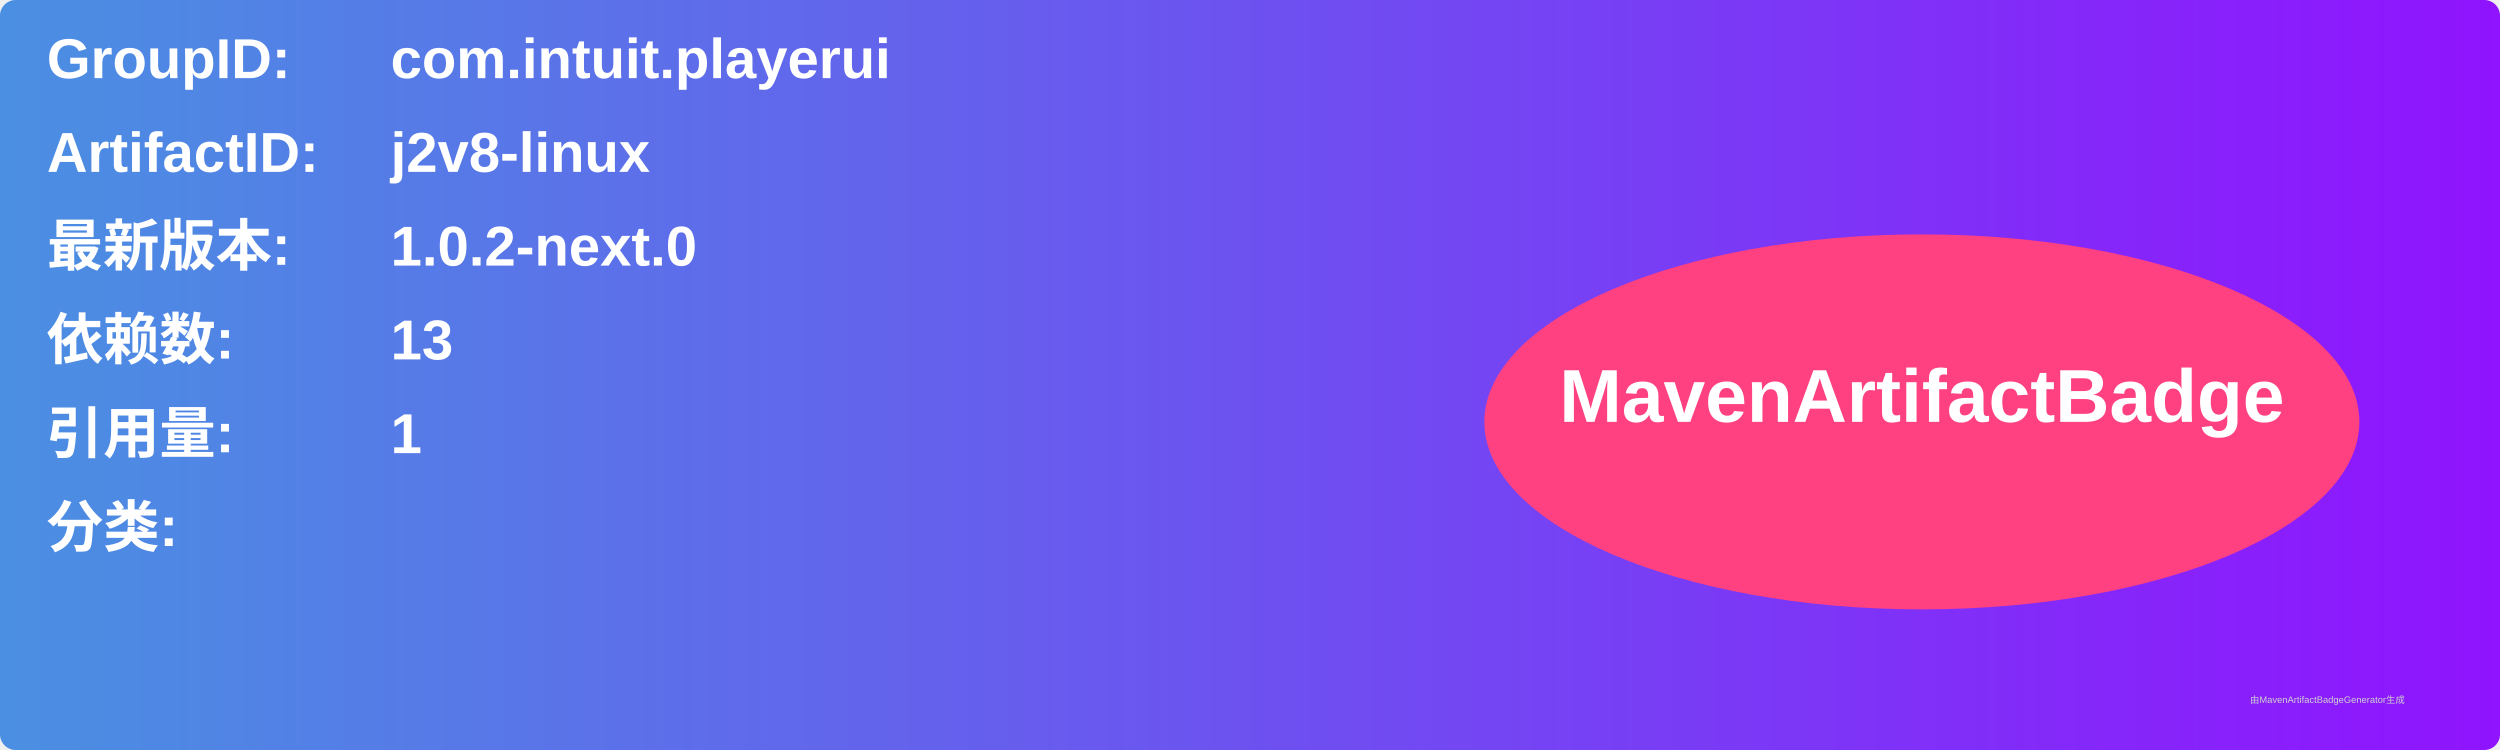
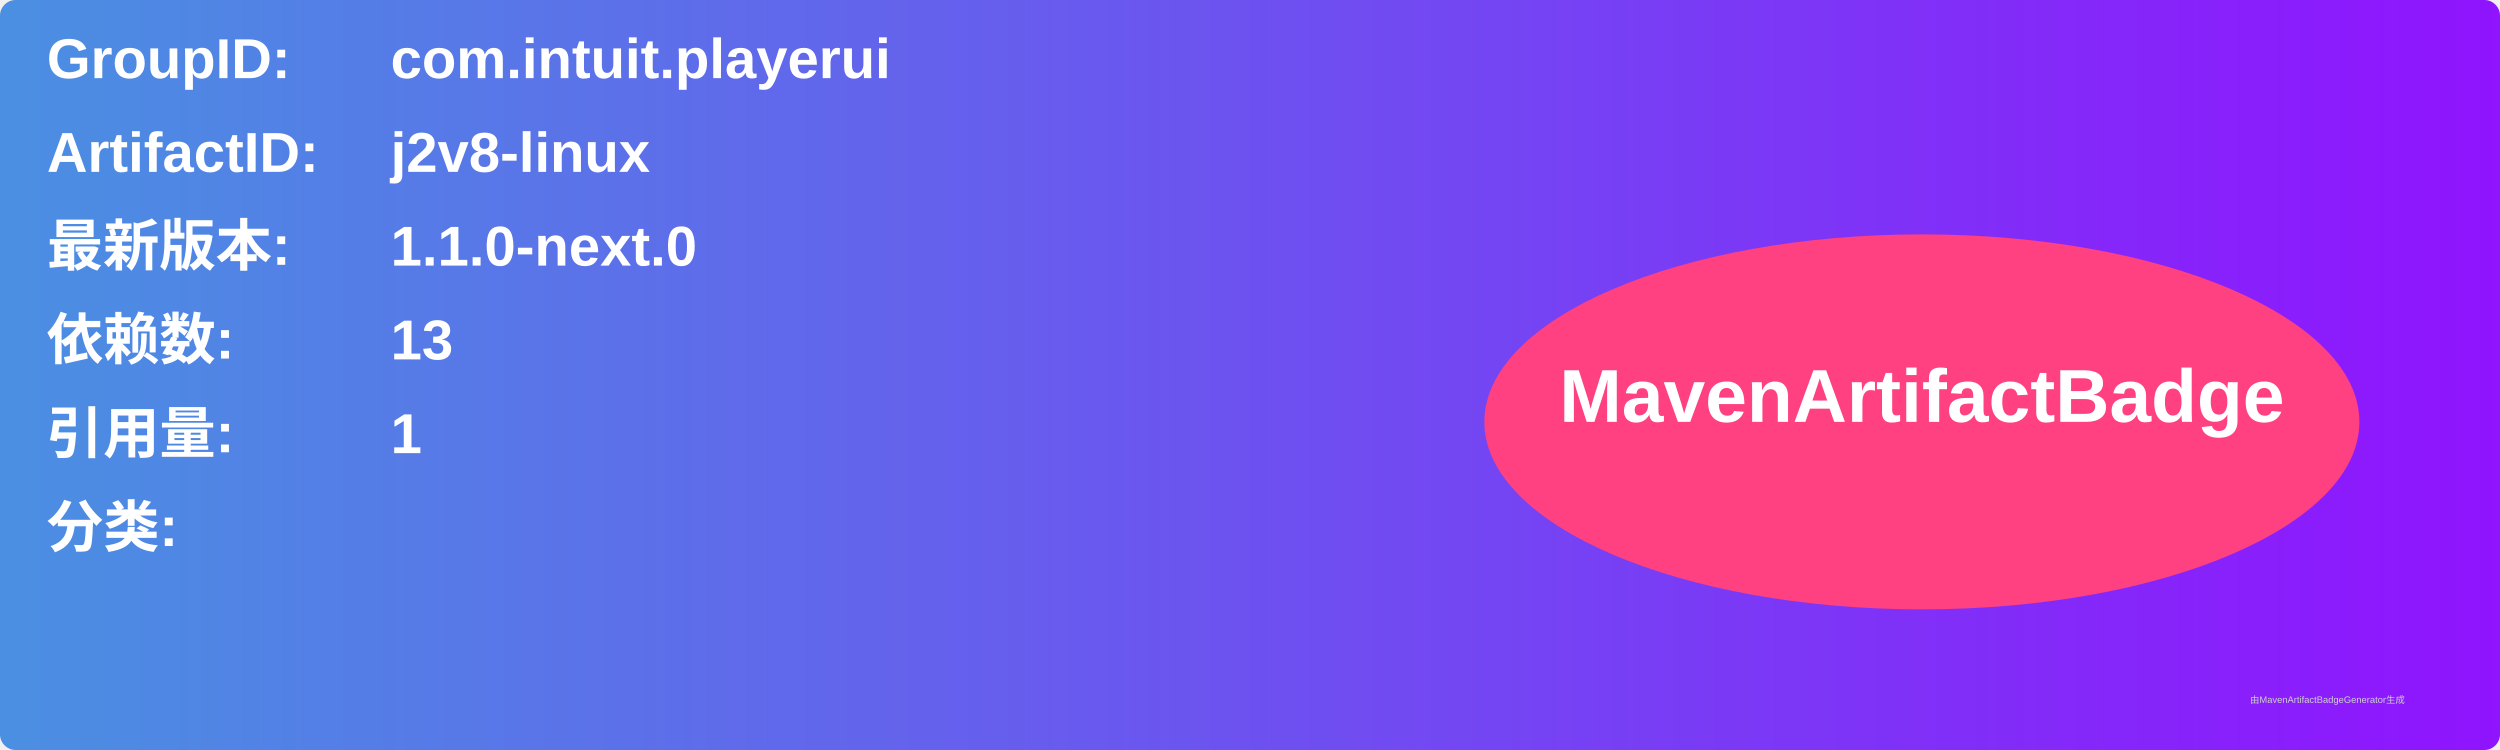
<svg xmlns="http://www.w3.org/2000/svg" width="800" height="240" viewBox="0 0 800 240">
  <linearGradient id="grad" x1="0%" y1="0%" x2="100%" y2="0%">
    <stop offset="0%" stop-color="#4a90e2" />
    <stop offset="100%" stop-color="#9013fe" />
  </linearGradient>
  <rect width="100%" height="100%" rx="5" ry="5" fill="url(#grad)" />
  <g transform="translate(15, 15)">
    <text x="0" y="10" font-family="Arial" font-size="18" fill="white" font-weight="bold" width="260">GroupID:</text>
    <text x="110" y="10" font-family="Arial" font-size="18" fill="white" font-weight="bold" width="460">com.intuit.playerui</text>
    <text x="0" y="40" font-family="Arial" font-size="18" fill="white" font-weight="bold" width="260">ArtifactID:</text>
    <text x="110" y="40" font-family="Arial" font-size="18" fill="white" font-weight="bold" width="460">j2v8-linux</text>
    <text x="0" y="70" font-family="Arial" font-size="18" fill="white" font-weight="bold">最新版本:</text>
    <text x="110" y="70" font-family="Arial" font-size="18" fill="white" font-weight="bold">
-       <tspan font-weight="bold">1.0.2-next.0</tspan>
+       <tspan font-weight="bold">1.1.0-next.0</tspan>
    </text>
    <text x="0" y="100" font-family="Arial" font-size="18" fill="white" font-weight="bold">依赖数: </text>
    <text x="110" y="100" font-family="Arial" font-size="18" fill="white">
      <tspan font-weight="bold">13</tspan>
    </text>
    <text x="0" y="130" font-family="Arial" font-size="18" fill="white" font-weight="bold">引用量: </text>
    <text x="110" y="130" font-family="Arial" font-size="18" fill="white">
      <tspan font-weight="bold">1</tspan>
    </text>
    <text x="0" y="160" font-family="Arial" font-size="18" fill="white" font-weight="bold">分类:</text>
    <text x="10" y="190" font-family="Arial" font-size="10" fill="white">
      <tspan font-weight="bold" />
    </text>
    <ellipse cx="600" cy="120" rx="140" ry="60" fill="#ff4081" />
    <text x="600" y="120" text-anchor="middle" font-family="Arial" font-size="24" fill="white" font-weight="bold">MavenArtifactBadge</text>
  </g>
  <text x="720" y="225" font-family="Arial" font-size="3" fill="#d0d0d0">由MavenArtifactBadgeGenerator生成</text>
</svg>
